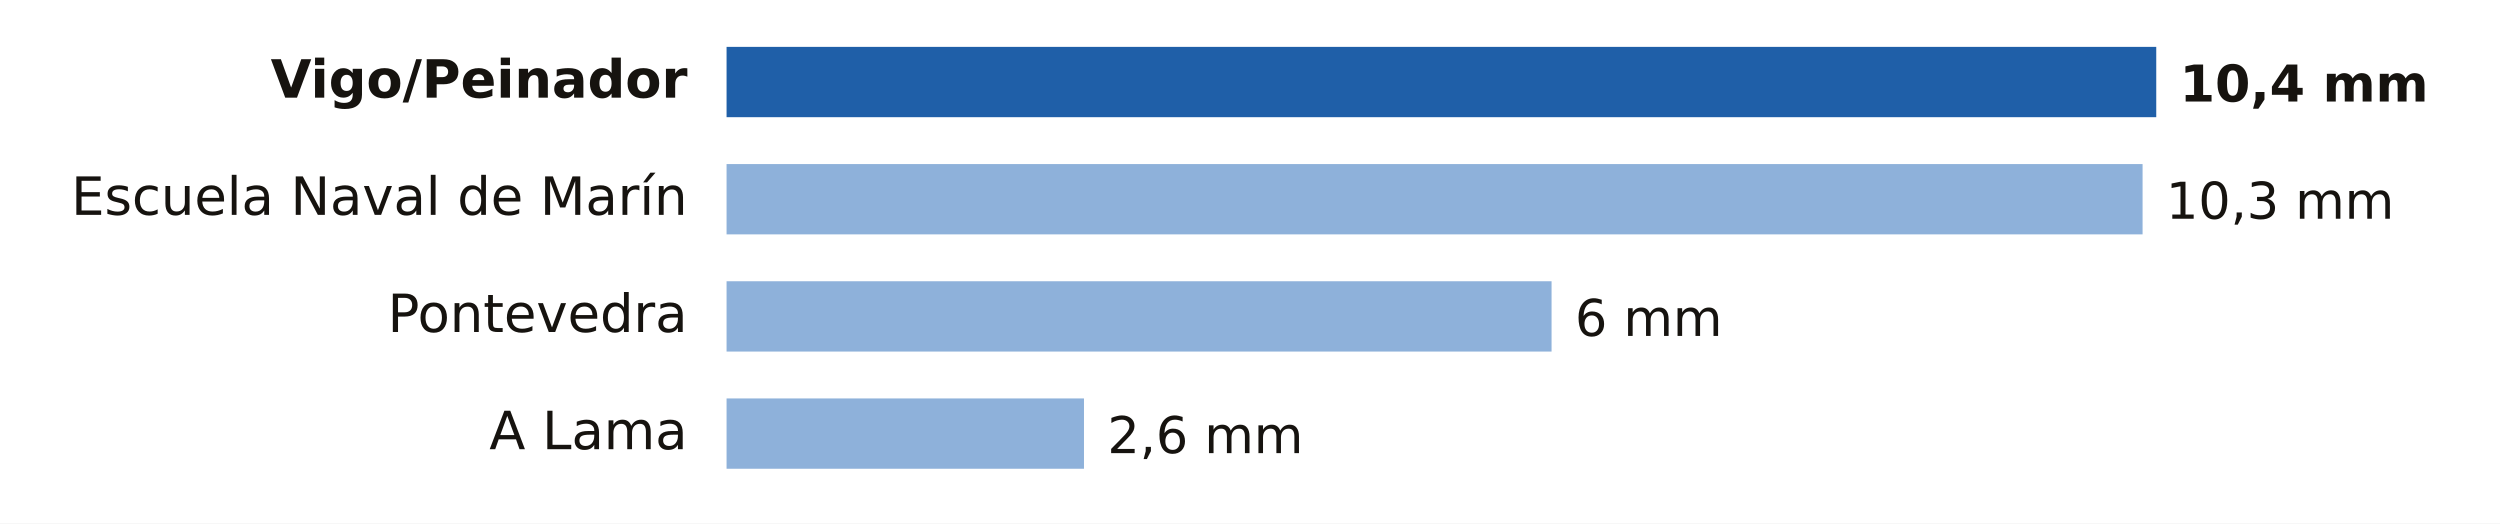
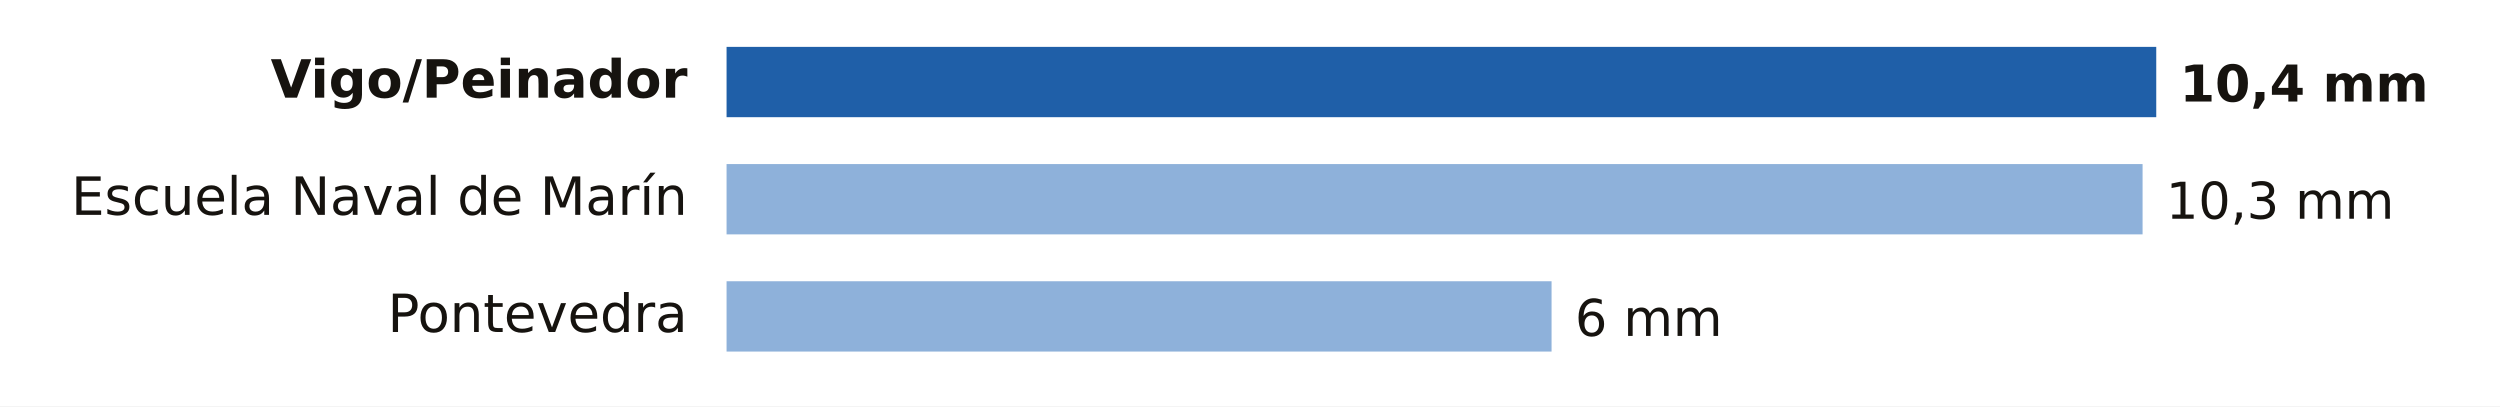
- <svg xmlns="http://www.w3.org/2000/svg" viewBox="0 0 640 134" width="640" height="134" role="img" aria-label="Lluvia entre la medianoche y las 20:00 del miércoles 25 de noviembre en Pontevedra">
-   <rect width="640" height="134" fill="#FFFFFF" />
+ <svg xmlns="http://www.w3.org/2000/svg" viewBox="0 0 640 104" width="640" height="104" role="img" aria-label="Lluvia entre la medianoche y las 21:00 del miércoles 25 de noviembre en Pontevedra">
+   <rect width="640" height="104" fill="#FFFFFF" />
  <text x="176.0" y="25.0" font-size="13.5" fill="#16130F" text-anchor="end" font-weight="600" font-family="Public Sans, DejaVu Sans, Arial, sans-serif">Vigo/Peinador</text>
  <rect x="186" y="12" width="366.0" height="18" fill="#1F5FA8" />
  <text x="558.0" y="26.0" font-size="13" fill="#16130F" text-anchor="start" font-weight="700" font-family="Public Sans, DejaVu Sans, Arial, sans-serif">10,4 mm</text>
  <text x="176.0" y="55.0" font-size="13.5" fill="#16130F" text-anchor="end" font-weight="400" font-family="Public Sans, DejaVu Sans, Arial, sans-serif">Escuela Naval de Marín</text>
  <rect x="186" y="42" width="362.5" height="18" fill="#8EB1DA" />
  <text x="554.5" y="56.0" font-size="13" fill="#16130F" text-anchor="start" font-weight="500" font-family="Public Sans, DejaVu Sans, Arial, sans-serif">10,3 mm</text>
  <text x="176.0" y="85.0" font-size="13.5" fill="#16130F" text-anchor="end" font-weight="400" font-family="Public Sans, DejaVu Sans, Arial, sans-serif">Pontevedra</text>
  <rect x="186" y="72" width="211.2" height="18" fill="#8EB1DA" />
  <text x="403.2" y="86.0" font-size="13" fill="#16130F" text-anchor="start" font-weight="500" font-family="Public Sans, DejaVu Sans, Arial, sans-serif">6 mm</text>
-   <text x="176.0" y="115.0" font-size="13.5" fill="#16130F" text-anchor="end" font-weight="400" font-family="Public Sans, DejaVu Sans, Arial, sans-serif">A Lama</text>
-   <rect x="186" y="102" width="91.5" height="18" fill="#8EB1DA" />
-   <text x="283.5" y="116.0" font-size="13" fill="#16130F" text-anchor="start" font-weight="500" font-family="Public Sans, DejaVu Sans, Arial, sans-serif">2,6 mm</text>
</svg>
